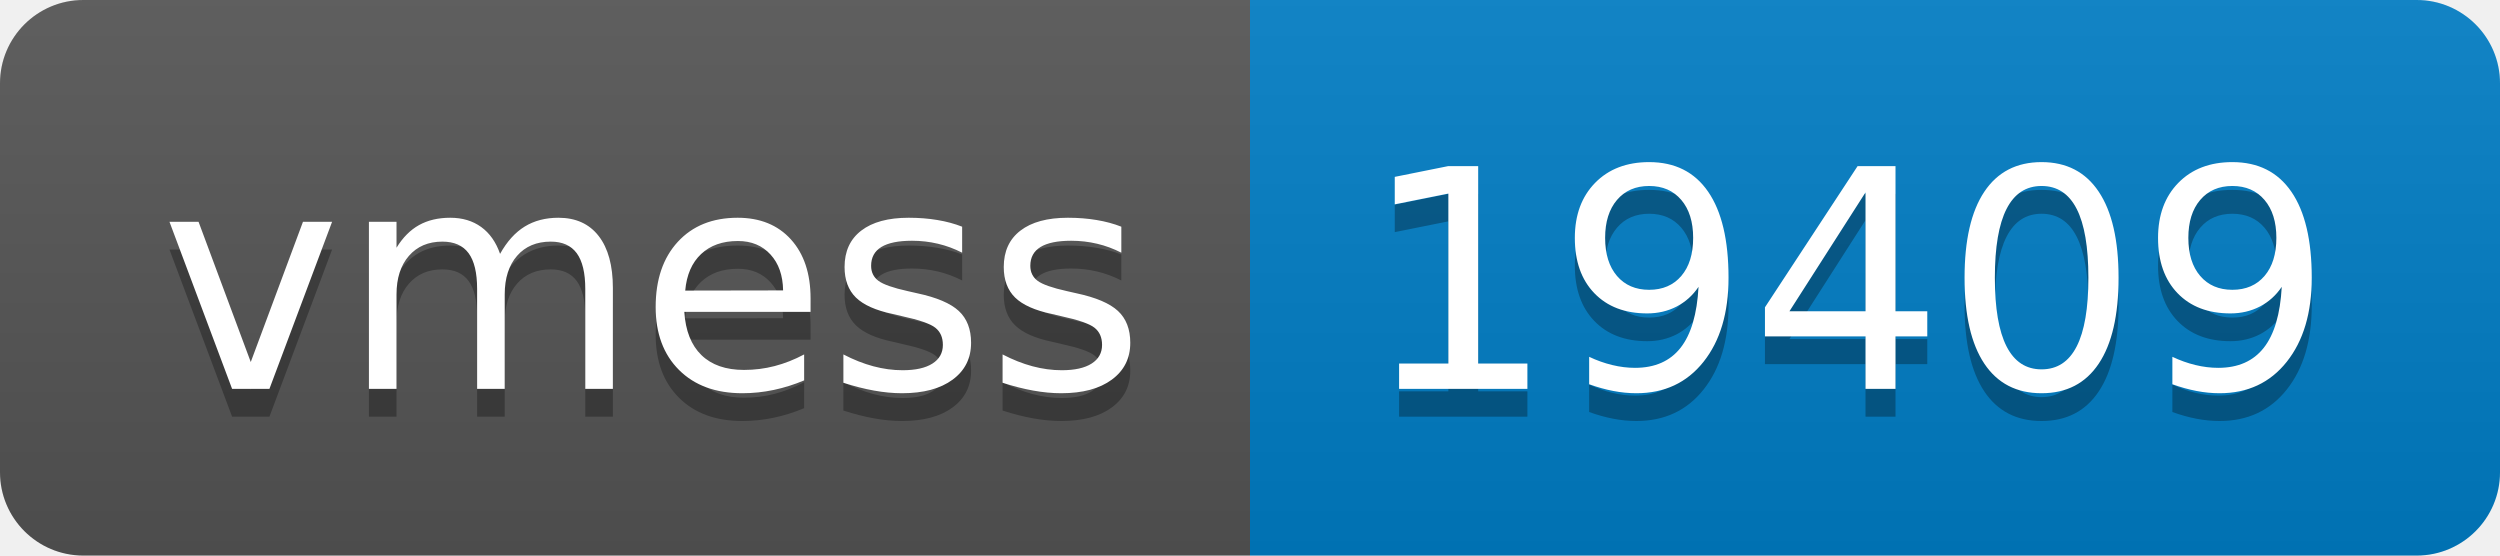
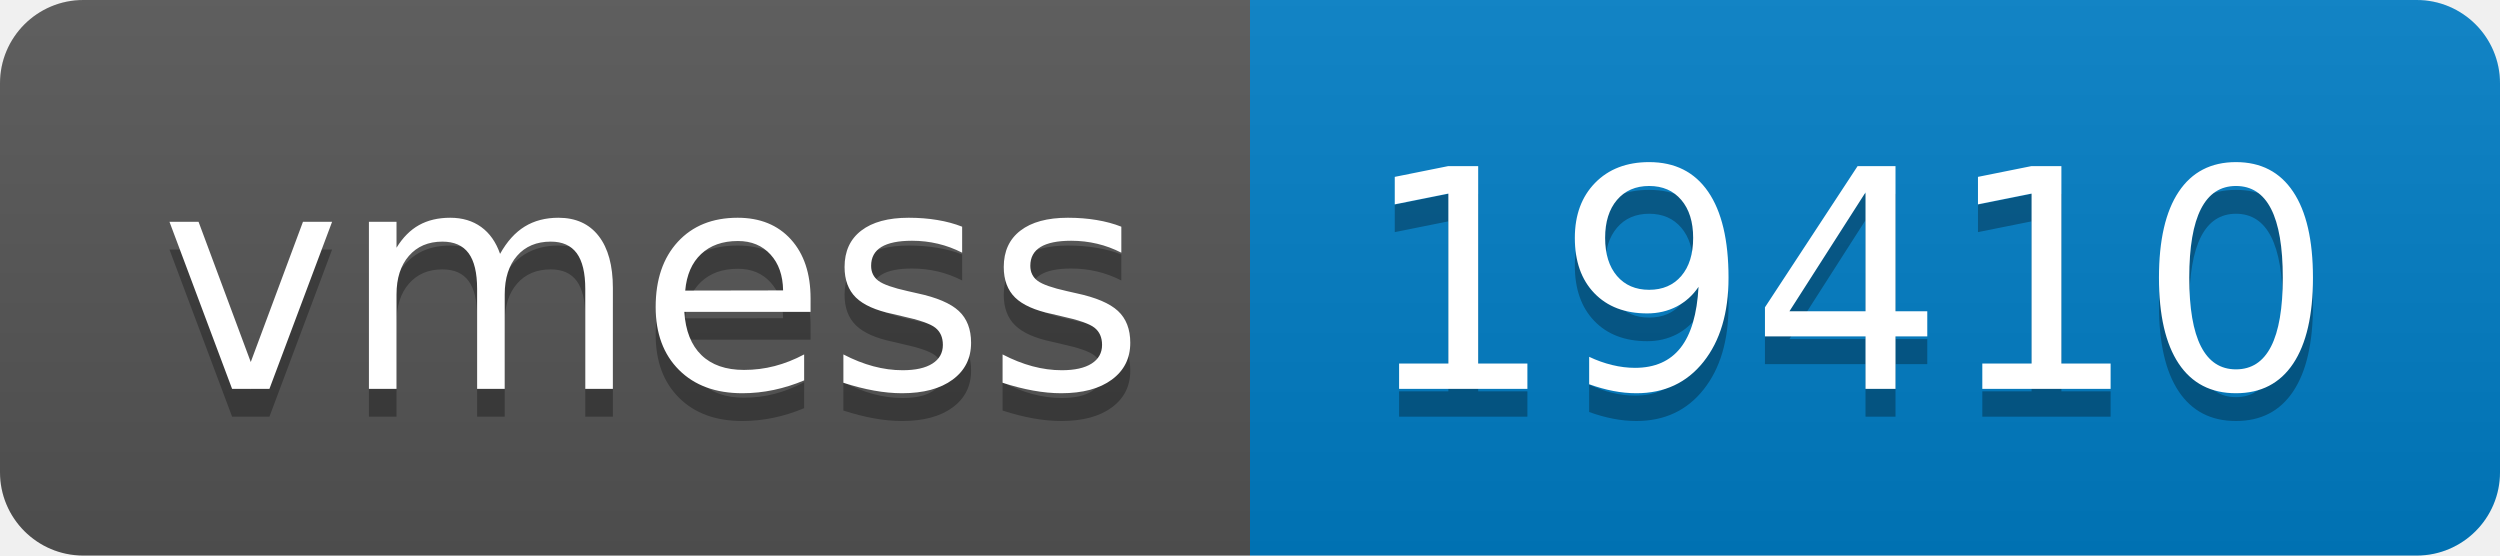
- <svg xmlns="http://www.w3.org/2000/svg" width="90" height="20" role="img" aria-label="vmess: 19409">
+ <svg xmlns="http://www.w3.org/2000/svg" width="90" height="20" role="img" aria-label="vmess: 19410">
  <linearGradient id="s" x2="0" y2="100%">
    <stop offset="0" stop-color="#bbb" stop-opacity=".1" />
    <stop offset="1" stop-opacity=".1" />
  </linearGradient>
  <clipPath id="r">
    <rect width="90" height="20" rx="3" fill="#fff" />
  </clipPath>
  <g clip-path="url(#r)">
    <rect width="45" height="20" fill="#555" />
    <rect x="45" width="45" height="20" fill="#007ec6" />
    <rect width="90" height="20" fill="url(#s)" />
  </g>
  <g fill="#fff" text-anchor="middle" font-family="Verdana,Geneva,DejaVu Sans,sans-serif" text-rendering="geometricPrecision" font-size="110">
    <text aria-hidden="true" x="235" y="150" fill="#010101" fill-opacity=".3" transform="scale(.1)" textLength="350">vmess</text>
    <text x="235" y="140" transform="scale(.1)" fill="#fff" textLength="350">vmess</text>
-     <text aria-hidden="true" x="665" y="150" fill="#010101" fill-opacity=".3" transform="scale(.1)" textLength="350">19409</text>
-     <text x="665" y="140" transform="scale(.1)" fill="#fff" textLength="350">19409</text>
+     <text aria-hidden="true" x="665" y="150" fill="#010101" fill-opacity=".3" transform="scale(.1)" textLength="350">19410</text>
+     <text x="665" y="140" transform="scale(.1)" fill="#fff" textLength="350">19410</text>
  </g>
</svg>
